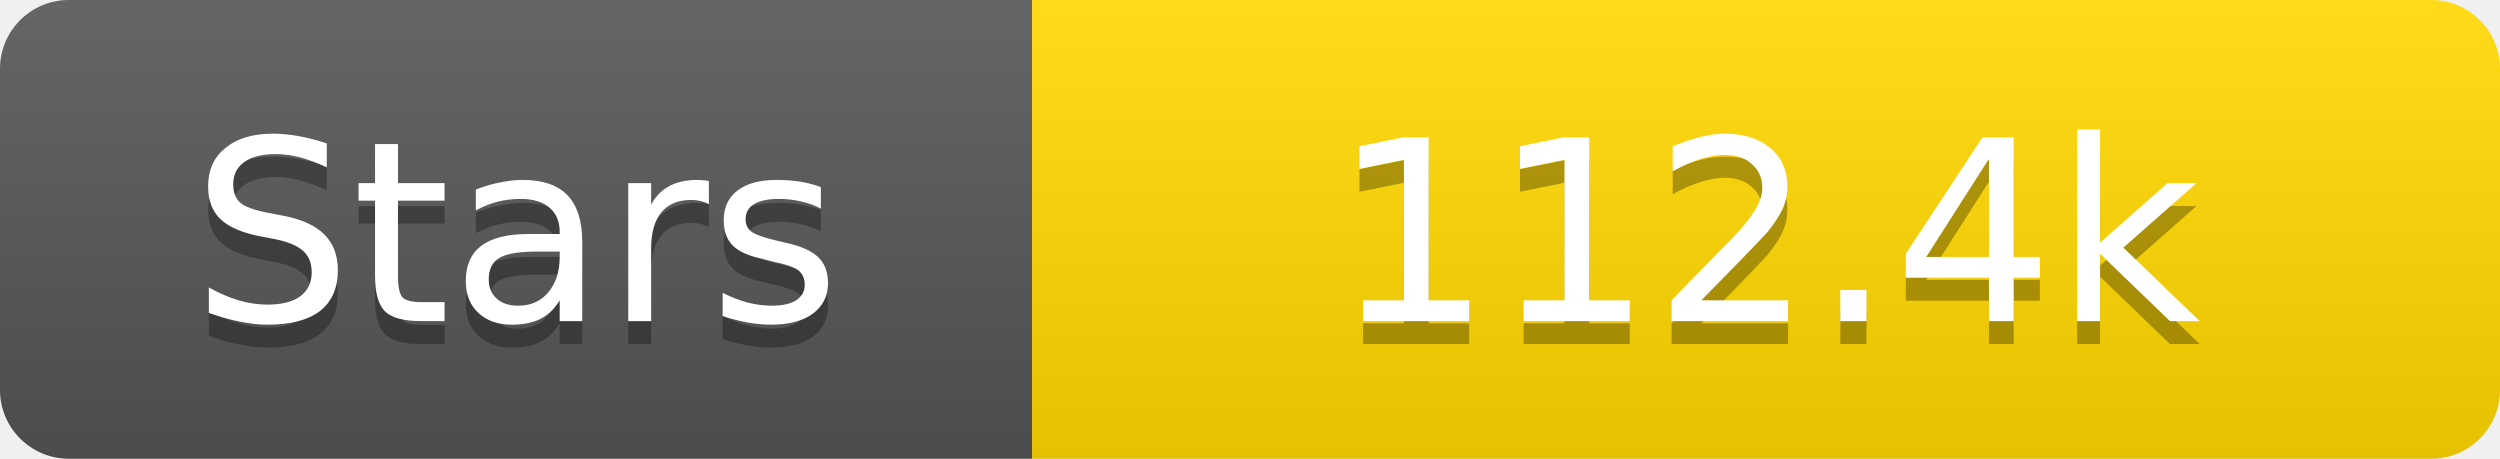
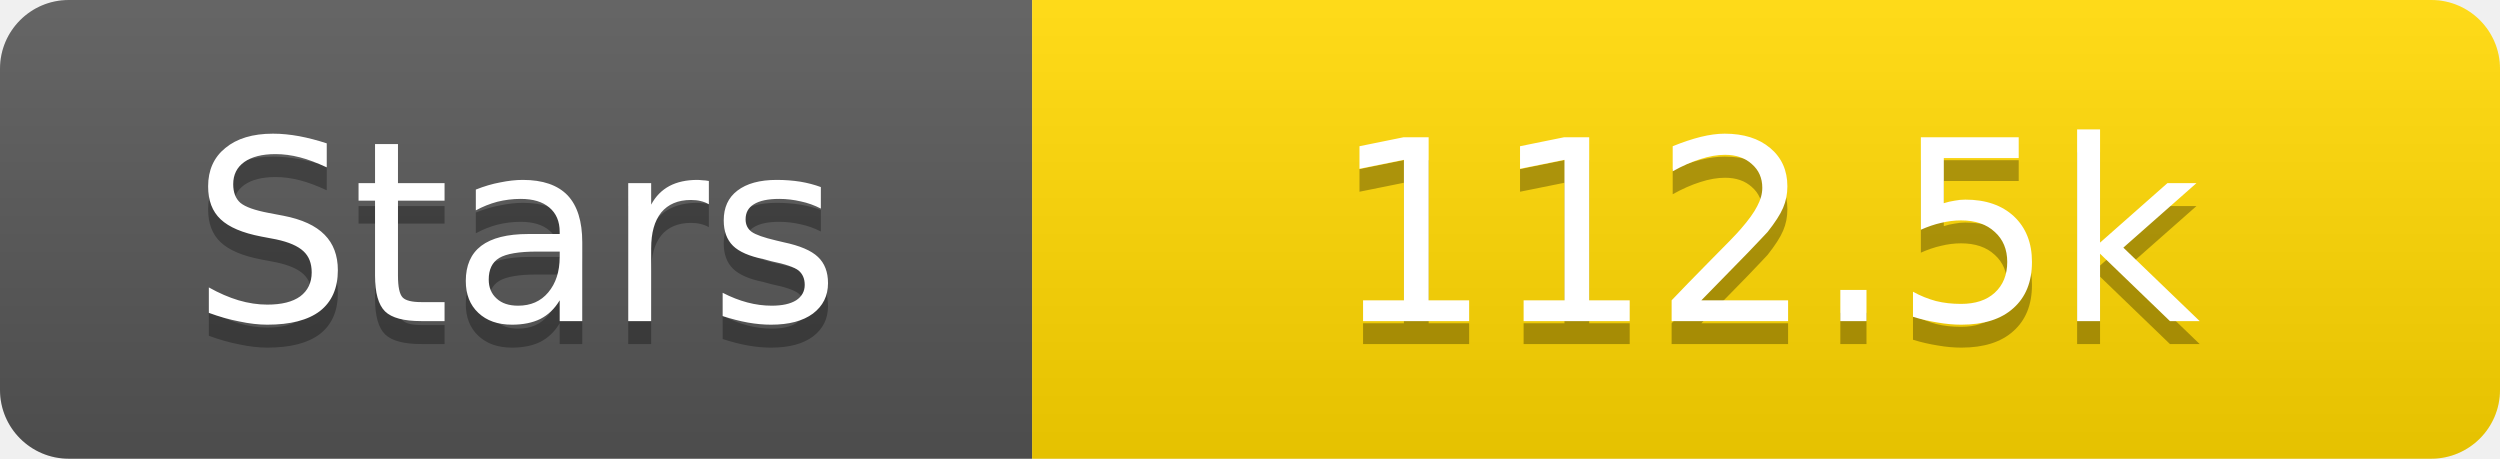
<svg xmlns="http://www.w3.org/2000/svg" width="109" height="20">
  <linearGradient id="s" x2="0" y2="100%">
    <stop offset="0" stop-color="#fff" stop-opacity=".1" />
    <stop offset="1" stop-opacity=".1" />
  </linearGradient>
  <clipPath id="r">
    <rect width="109" height="20" rx="3" fill="#fff" />
  </clipPath>
  <g clip-path="url(#r)">
    <rect width="45" height="20" fill="#555" />
    <rect x="45" width="64" height="20" fill="#ffd700" />
    <rect width="109" height="20" fill="url(#s)" />
  </g>
  <g fill="#fff" text-anchor="middle" font-family="Verdana,Geneva,DejaVu Sans,sans-serif" text-rendering="geometricPrecision" font-size="11">
    <text x="22.5" y="15" fill="#010101" fill-opacity=".3">Stars</text>
    <text x="22.5" y="14">Stars</text>
-     <text x="77.0" y="15" fill="#010101" fill-opacity=".3">112.4k</text>
-     <text x="77.0" y="14">112.4k</text>
+     <text x="77.0" y="15" fill="#010101" fill-opacity=".3">112.5k</text>
+     <text x="77.0" y="14">112.5k</text>
  </g>
</svg>
